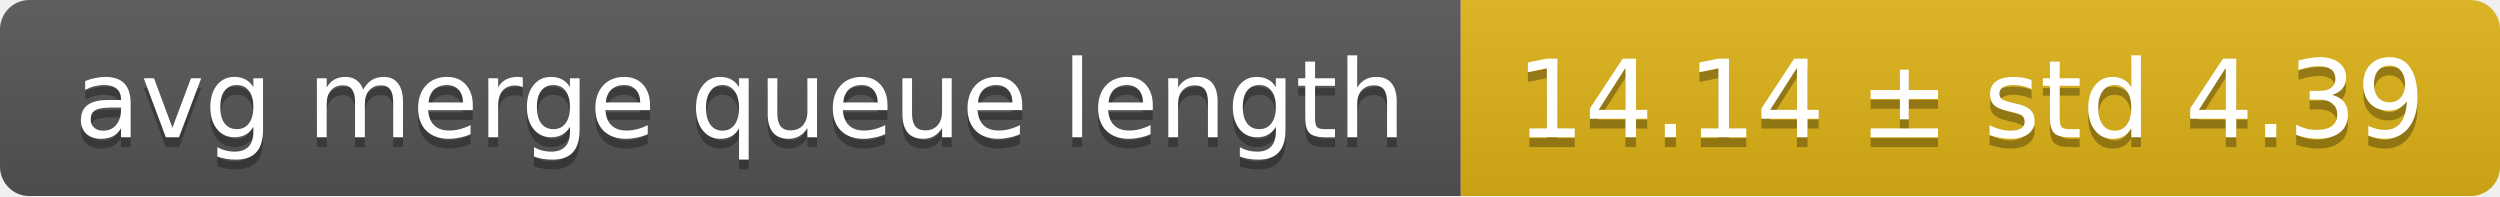
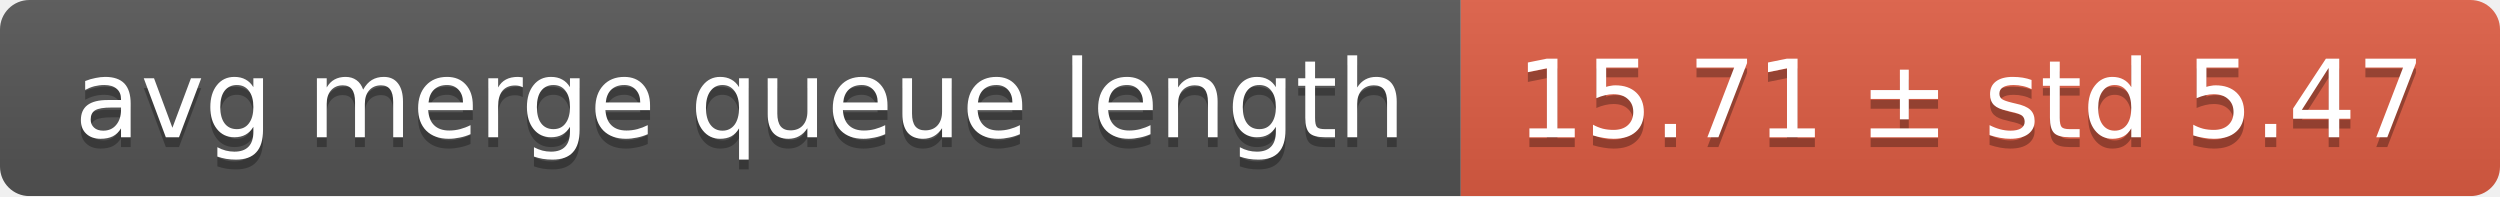
<svg xmlns="http://www.w3.org/2000/svg" width="255" height="20">
  <linearGradient id="smooth" x2="0" y2="100%">
    <stop offset="0" stop-color="#bbb" stop-opacity=".1" />
    <stop offset="1" stop-opacity=".1" />
  </linearGradient>
  <mask id="round">
    <rect width="255" height="20" rx="3" fill="#fff" />
  </mask>
  <g mask="url(#round)">
    <rect width="149" height="20" fill="#555" />
-     <rect x="149" width="106" height="20" fill="#dfb317" />
+     <rect x="149" width="106" height="20" fill="#e05d44" />
    <rect width="255" height="20" fill="url(#smooth)" />
  </g>
  <g fill="#fff" text-anchor="middle" font-family="DejaVu Sans,Verdana,Geneva,sans-serif" font-size="11">
    <text x="75.5" y="15" fill="#010101" fill-opacity=".3">avg merge queue length</text>
    <text x="75.5" y="14">avg merge queue length</text>
-     <text x="201" y="15" fill="#010101" fill-opacity=".3">14.14 ± std 4.39</text>
-     <text x="201" y="14">14.14 ± std 4.39</text>
+     <text x="201" y="15" fill="#010101" fill-opacity=".3">15.71 ± std 5.47</text>
+     <text x="201" y="14">15.71 ± std 5.47</text>
  </g>
</svg>
